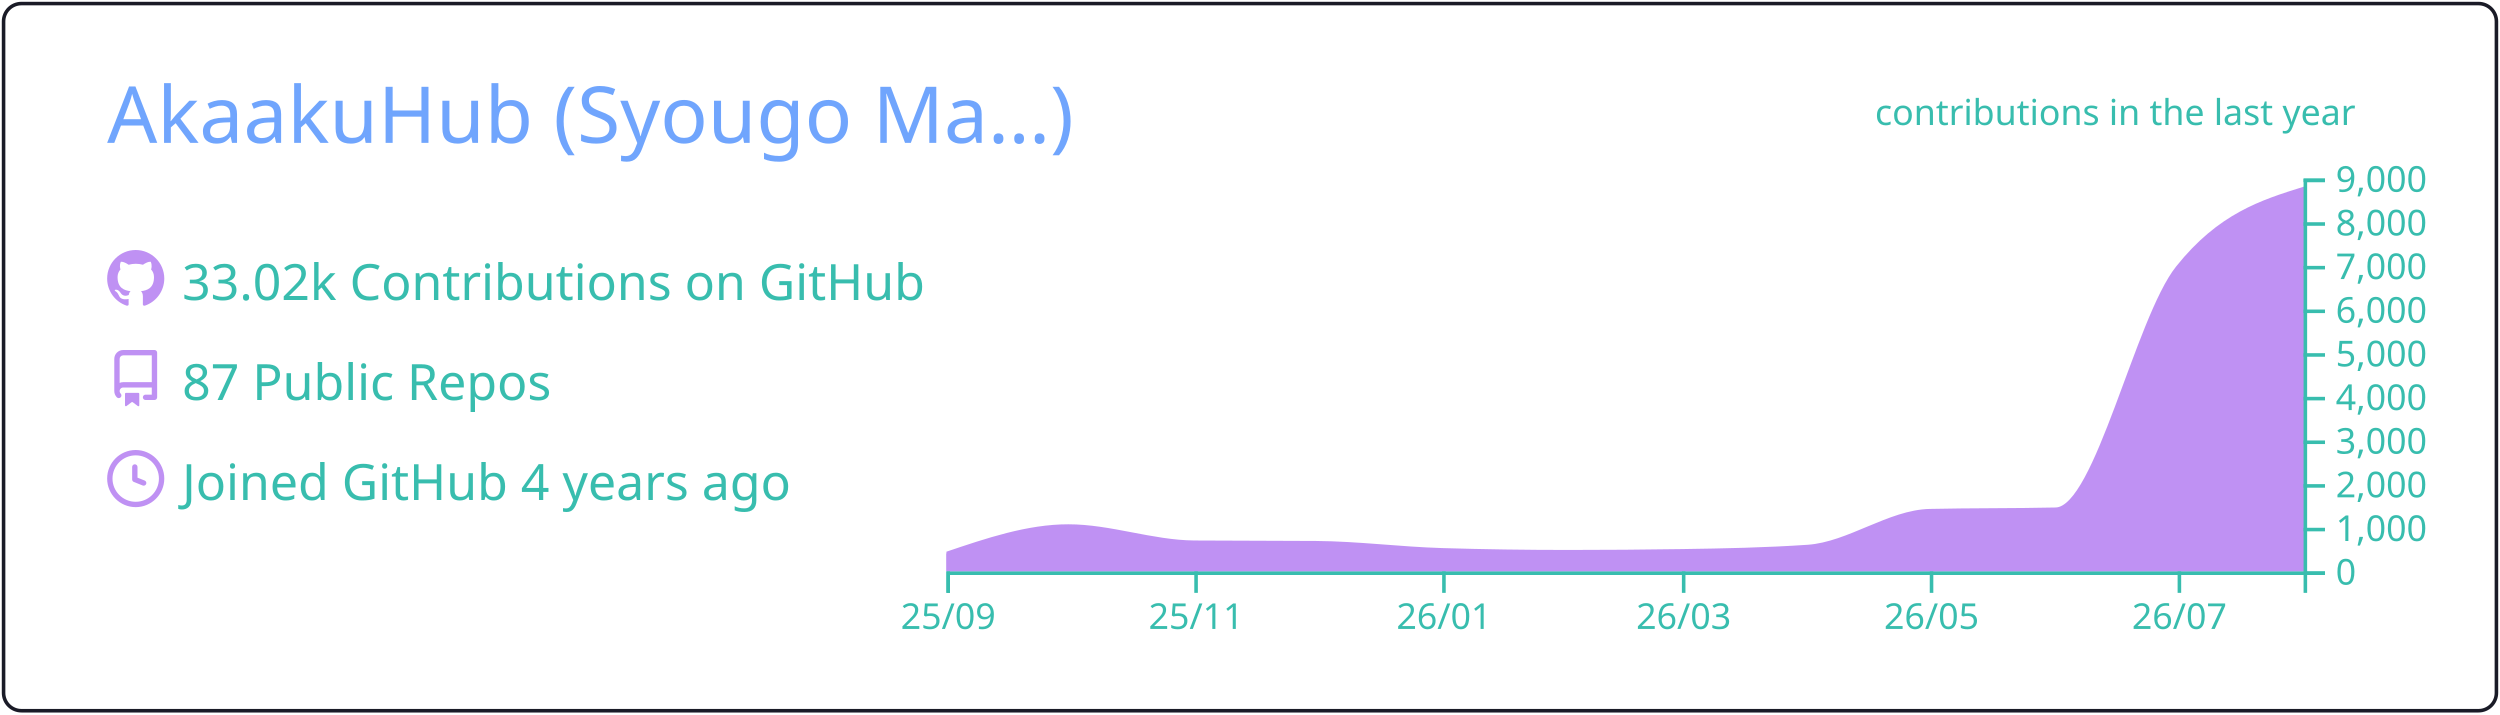
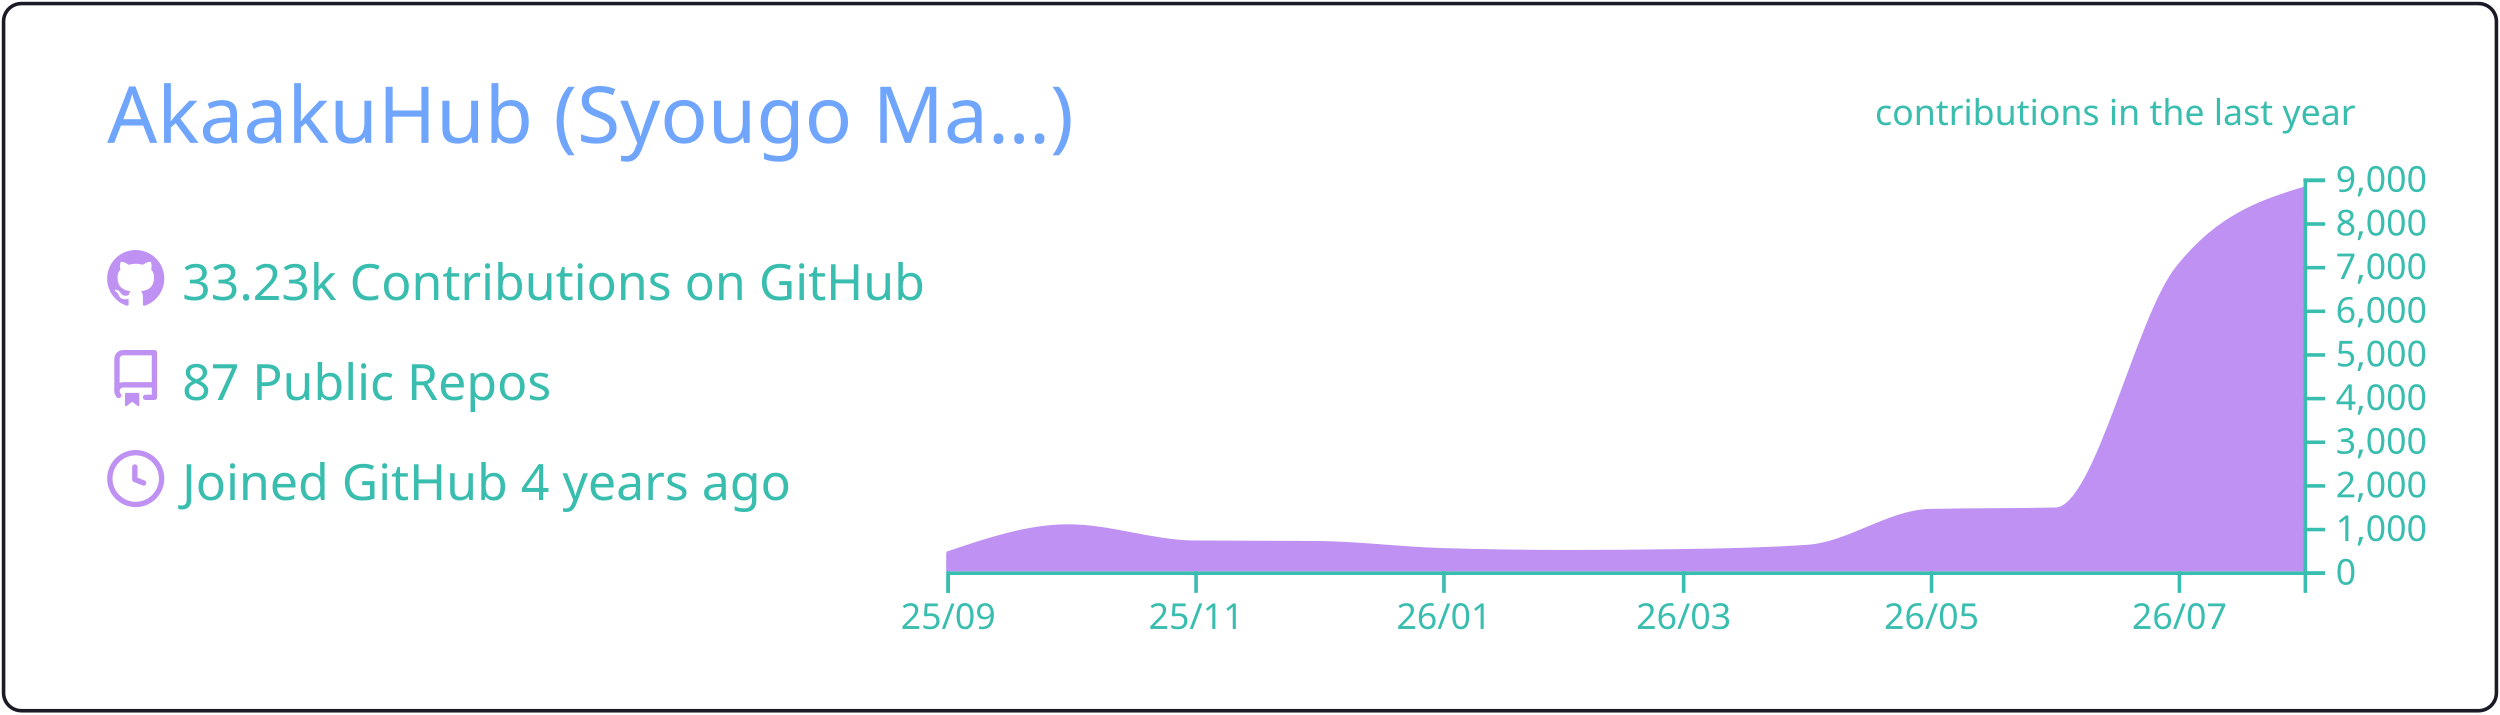
<svg xmlns="http://www.w3.org/2000/svg" width="700" height="200" viewBox="0 0 700 200">
  <style>* {
          font-family: 'Segoe UI', Ubuntu, "Helvetica Neue", Sans-Serif
        }</style>
  <g class="gpsc-root">
    <rect x="1" y="1" rx="5" ry="5" height="99%" width="99.714%" stroke="#1a1b27" stroke-width="1" fill="#ffffff00" stroke-opacity="1" />
    <text x="30" y="40" class="gpsc-item" style="--gpsc-i: 0; font-size: 22px; fill: #70a5fd;">AkaakuHub (Syougo Ma…)</text>
    <g transform="translate(0,40)">
      <g transform="translate(30,30)">
        <g class="gpsc-item" style="--gpsc-i: 0;">
          <g transform="translate(0,0)" width="14" height="14" fill="#bf91f3">
            <path fill-rule="evenodd" d="M8 0C3.58 0 0 3.58 0 8c0 3.54 2.29 6.53 5.47 7.59.4.07.55-.17.55-.38 0-.19-.01-.82-.01-1.49-2.01.37-2.53-.49-2.69-.94-.09-.23-.48-.94-.82-1.13-.28-.15-.68-.52-.01-.53.63-.01 1.08.58 1.23.82.72 1.21 1.87.87 2.33.66.07-.52.28-.87.51-1.07-1.78-.2-3.64-.89-3.64-3.95 0-.87.31-1.59.82-2.15-.08-.2-.36-1.02.08-2.12 0 0 .67-.21 2.2.82.64-.18 1.32-.27 2-.27.68 0 1.36.09 2 .27 1.53-1.04 2.2-.82 2.2-.82.44 1.1.16 1.92.08 2.12.51.56.82 1.27.82 2.15 0 3.07-1.87 3.75-3.65 3.95.29.25.54.73.54 1.48 0 1.07-.01 1.93-.01 2.2 0 .21.15.46.55.38A8.013 8.013 0 0016 8c0-4.42-3.58-8-8-8z" />
          </g>
        </g>
        <g class="gpsc-item" style="--gpsc-i: 1;">
          <g transform="translate(0,28)" width="14" height="14" fill="#bf91f3">
            <path fill-rule="evenodd" d="M2 2.5A2.5 2.5 0 014.5 0h8.75a.75.75 0 01.75.75v12.5a.75.75 0 01-.75.75h-2.5a.75.75 0 110-1.5h1.75v-2h-8a1 1 0 00-.714 1.7.75.75 0 01-1.072 1.05A2.495 2.495 0 012 11.5v-9zm10.5-1V9h-8c-.356 0-.694.074-1 .208V2.5a1 1 0 011-1h8zM5 12.25v3.25a.25.25 0 00.4.2l1.45-1.087a.25.25 0 01.3 0L8.6 15.7a.25.25 0 00.4-.2v-3.25a.25.25 0 00-.25-.25h-3.5a.25.25 0 00-.25.25z" />
          </g>
        </g>
        <g class="gpsc-item" style="--gpsc-i: 2;">
          <g transform="translate(0,56)" width="14" height="14" fill="#bf91f3">
            <path fill-rule="evenodd" d="M1.5 8a6.5 6.5 0 1113 0 6.5 6.5 0 01-13 0zM8 0a8 8 0 100 16A8 8 0 008 0zm.5 4.75a.75.75 0 00-1.5 0v3.5a.75.75 0 00.471.696l2.5 1a.75.75 0 00.557-1.392L8.5 7.742V4.75z" />
          </g>
        </g>
-         <text x="21" y="14" class="gpsc-item" style="--gpsc-i: 0; fill: #38bdae; font-size: 14px;">33.02k Contributions on GitHub</text>
+         <text x="21" y="14" class="gpsc-item" style="--gpsc-i: 0; fill: #38bdae; font-size: 14px;">33.23k Contributions on GitHub</text>
        <text x="21" y="42" class="gpsc-item" style="--gpsc-i: 1; fill: #38bdae; font-size: 14px;">87 Public Repos</text>
        <text x="21" y="70" class="gpsc-item" style="--gpsc-i: 2; fill: #38bdae; font-size: 14px;">Joined GitHub 4 years ago</text>
      </g>
      <g color="#bf91f3" transform="translate(295,10)">
        <clipPath id="gpsc-reveal-clip">
          <rect class="gpsc-reveal" x="-30" y="0" width="410" height="110" style="--gpsc-w: 410px; --gpsc-i: 3;" />
        </clipPath>
        <g clip-path="url(#gpsc-reveal-clip)" class="gpsc-chart" style="--gpsc-i: 3;">
          <path transform="translate(-30,0)" stroke="#bf91f3" fill="#bf91f3" opacity="1" d="M0,105.001C11.377,101.151,22.754,97.301,34.132,97.301C45.888,97.301,57.645,101.743,69.401,101.836C80.778,101.925,92.156,101.88,103.533,101.97C115.289,102.063,127.046,103.612,138.802,103.962C150.559,104.313,162.315,104.488,174.072,104.488C184.691,104.488,195.309,104.406,205.928,104.243C217.685,104.063,229.441,103.84,241.198,103.033C252.575,102.253,263.952,93.259,275.329,92.999C287.086,92.73,298.842,92.864,310.599,92.596C321.976,92.335,333.353,39.145,344.731,24.897C356.487,10.173,368.244,6.492,380,2.811L380,110C368.244,110,356.487,110,344.731,110C333.353,110,321.976,110,310.599,110C298.842,110,287.086,110,275.329,110C263.952,110,252.575,110,241.198,110C229.441,110,217.685,110,205.928,110C195.309,110,184.691,110,174.072,110C162.315,110,150.559,110,138.802,110C127.046,110,115.289,110,103.533,110C92.156,110,80.778,110,69.401,110C57.645,110,45.888,110,34.132,110C22.754,110,11.377,110,0,110Z" />
        </g>
        <g color="#38bdae" transform="translate(-30,110)" fill="none" font-size="10" font-family="sans-serif" text-anchor="middle">
          <path class="domain" stroke="currentColor" d="M0.5,6V0.5H380.5V6" />
          <g class="tick" opacity="1" transform="translate(0.5,0)">
            <line stroke="currentColor" y2="6" />
            <text fill="currentColor" y="9" dy="0.71em">25/09</text>
          </g>
          <g class="tick" opacity="1" transform="translate(69.9012,0)">
            <line stroke="currentColor" y2="6" />
            <text fill="currentColor" y="9" dy="0.71em">25/11</text>
          </g>
          <g class="tick" opacity="1" transform="translate(139.3024,0)">
            <line stroke="currentColor" y2="6" />
            <text fill="currentColor" y="9" dy="0.71em">26/01</text>
          </g>
          <g class="tick" opacity="1" transform="translate(206.4281,0)">
            <line stroke="currentColor" y2="6" />
            <text fill="currentColor" y="9" dy="0.71em">26/03</text>
          </g>
          <g class="tick" opacity="1" transform="translate(275.8293,0)">
            <line stroke="currentColor" y2="6" />
            <text fill="currentColor" y="9" dy="0.71em">26/05</text>
          </g>
          <g class="tick" opacity="1" transform="translate(345.2305,0)">
            <line stroke="currentColor" y2="6" />
            <text fill="currentColor" y="9" dy="0.71em">26/07</text>
          </g>
        </g>
        <g color="#38bdae" transform="translate(350,0)" fill="none" font-size="10" font-family="sans-serif" text-anchor="start">
          <path class="domain" stroke="currentColor" d="M6,110.5H0.5V0.5H6" />
          <g class="tick" opacity="1" transform="translate(0,110.5)">
            <line stroke="currentColor" x2="6" />
            <text fill="currentColor" x="9" dy="0.32em">0</text>
          </g>
          <g class="tick" opacity="1" transform="translate(0,98.27778)">
            <line stroke="currentColor" x2="6" />
            <text fill="currentColor" x="9" dy="0.32em">1,000</text>
          </g>
          <g class="tick" opacity="1" transform="translate(0,86.05556)">
            <line stroke="currentColor" x2="6" />
            <text fill="currentColor" x="9" dy="0.32em">2,000</text>
          </g>
          <g class="tick" opacity="1" transform="translate(0,73.83333)">
            <line stroke="currentColor" x2="6" />
            <text fill="currentColor" x="9" dy="0.32em">3,000</text>
          </g>
          <g class="tick" opacity="1" transform="translate(0,61.61111)">
            <line stroke="currentColor" x2="6" />
            <text fill="currentColor" x="9" dy="0.32em">4,000</text>
          </g>
          <g class="tick" opacity="1" transform="translate(0,49.38889)">
            <line stroke="currentColor" x2="6" />
            <text fill="currentColor" x="9" dy="0.32em">5,000</text>
          </g>
          <g class="tick" opacity="1" transform="translate(0,37.16667)">
            <line stroke="currentColor" x2="6" />
            <text fill="currentColor" x="9" dy="0.32em">6,000</text>
          </g>
          <g class="tick" opacity="1" transform="translate(0,24.94444)">
            <line stroke="currentColor" x2="6" />
            <text fill="currentColor" x="9" dy="0.32em">7,000</text>
          </g>
          <g class="tick" opacity="1" transform="translate(0,12.72222)">
            <line stroke="currentColor" x2="6" />
            <text fill="currentColor" x="9" dy="0.32em">8,000</text>
          </g>
          <g class="tick" opacity="1" transform="translate(0,0.5)">
            <line stroke="currentColor" x2="6" />
            <text fill="currentColor" x="9" dy="0.32em">9,000</text>
          </g>
        </g>
        <g>
          <text y="-15" x="230" style="fill: #38bdae; font-size: 10px;">contributions in the last year</text>
        </g>
      </g>
    </g>
  </g>
</svg>
